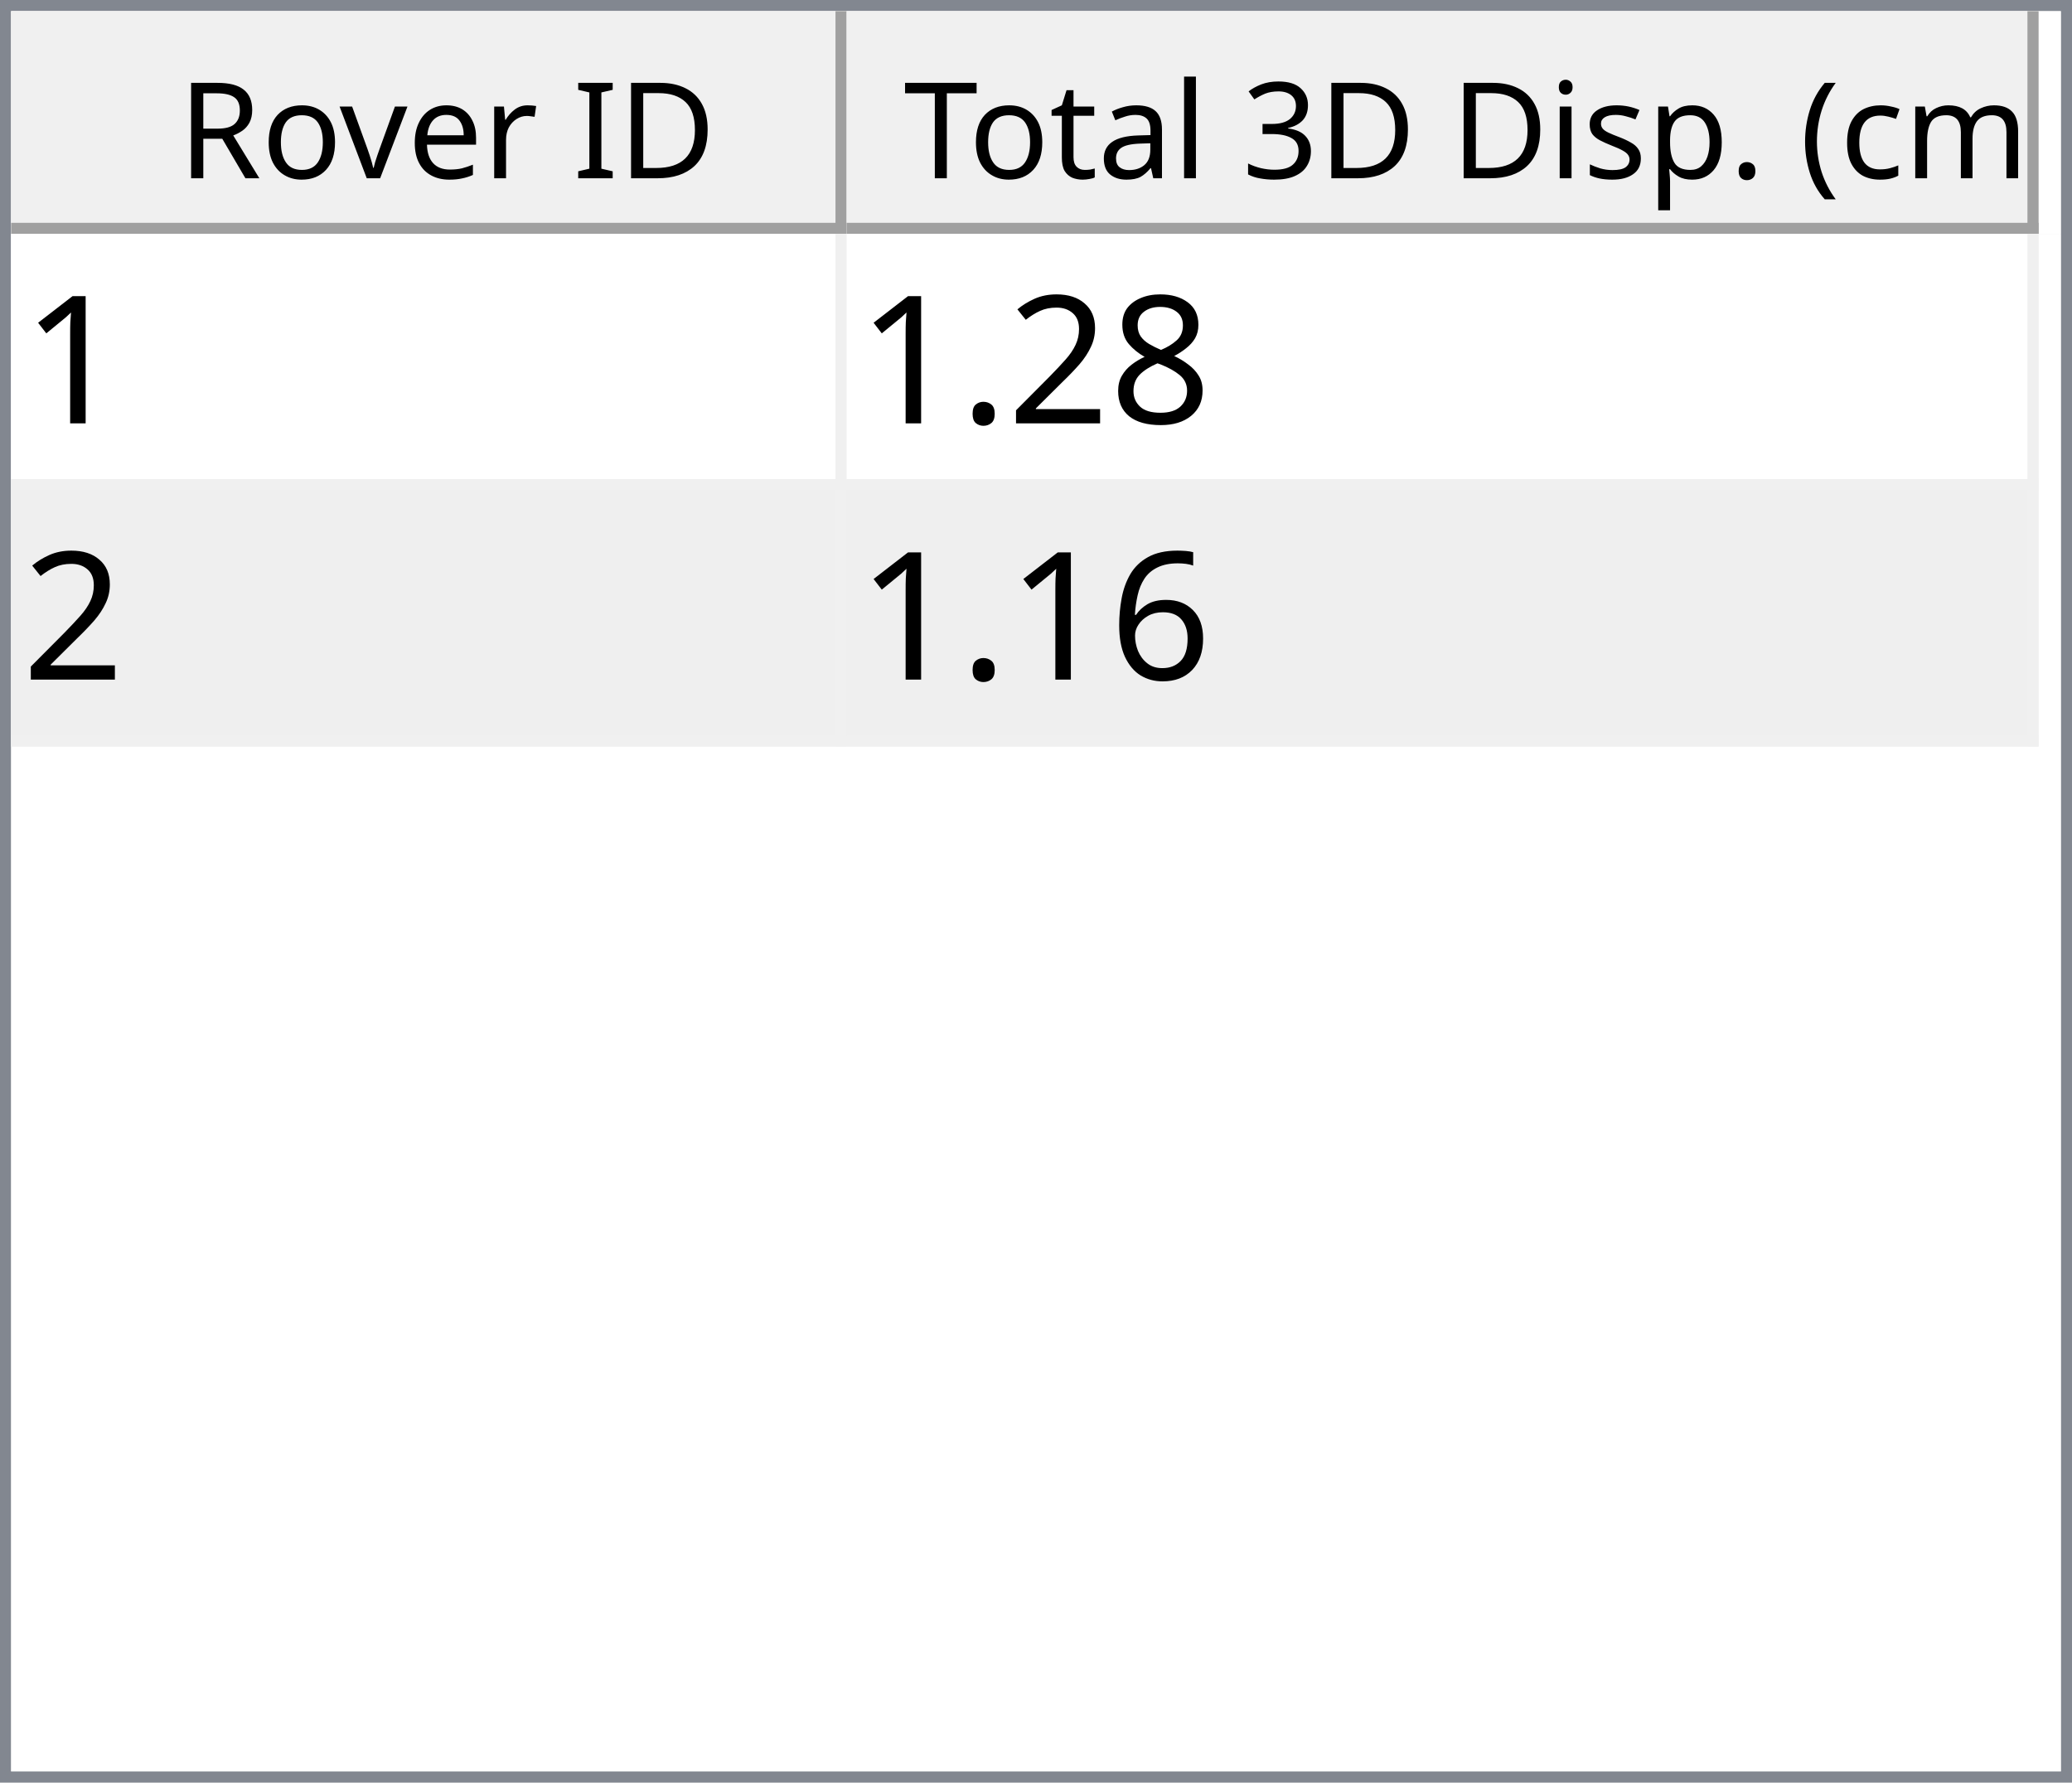
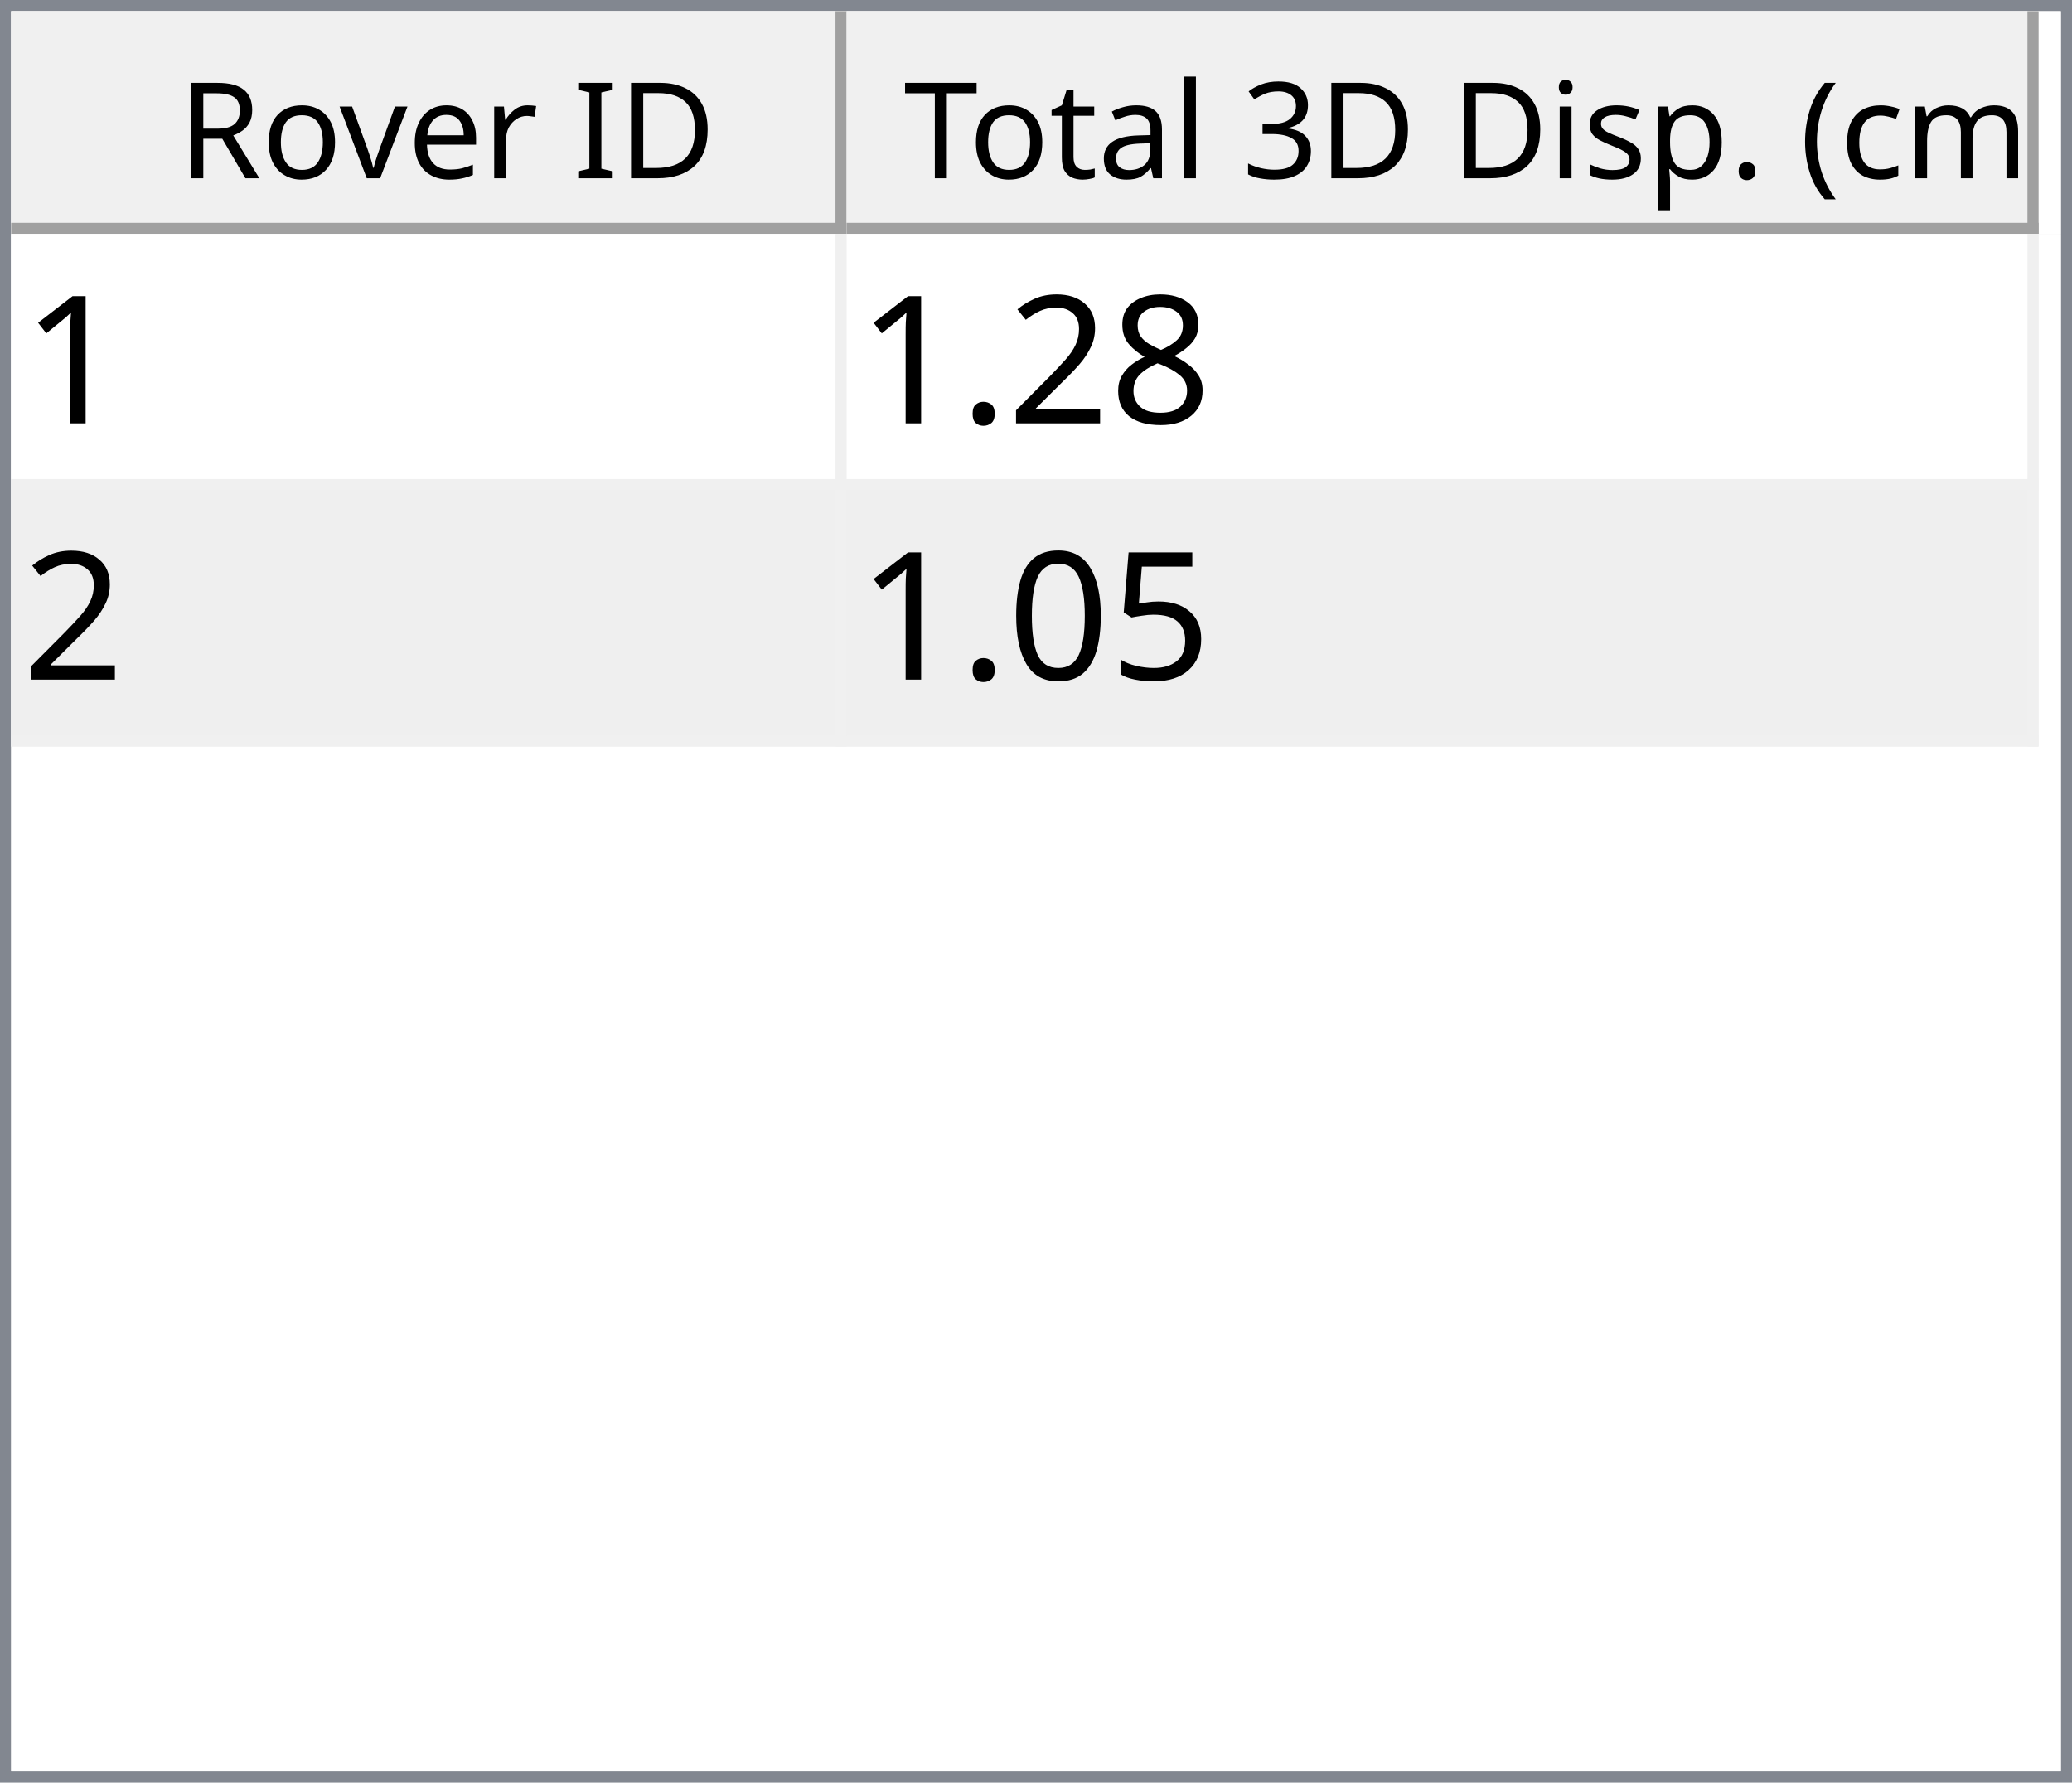
<svg xmlns="http://www.w3.org/2000/svg" style="fill-opacity:1; color-rendering:auto; color-interpolation:auto; text-rendering:auto; stroke:black; stroke-linecap:square; stroke-miterlimit:10; shape-rendering:auto; stroke-opacity:1; fill:black; stroke-dasharray:none; font-weight:normal; stroke-width:1; font-family:'Dialog'; font-style:normal; stroke-linejoin:miter; font-size:12px; stroke-dashoffset:0; image-rendering:auto;" width="186" height="160">
  <defs id="genericDefs" />
  <g>
    <defs id="defs1">
      <clipPath clipPathUnits="userSpaceOnUse" id="clipPath1">
        <path d="M0 0 L186 0 L186 160 L0 160 L0 0 Z" />
      </clipPath>
      <clipPath clipPathUnits="userSpaceOnUse" id="clipPath2">
        <path d="M0 0 L0 160 L186 160 L186 0 Z" />
      </clipPath>
      <clipPath clipPathUnits="userSpaceOnUse" id="clipPath3">
        <path d="M0 0 L0 20 L184 20 L184 0 Z" />
      </clipPath>
      <clipPath clipPathUnits="userSpaceOnUse" id="clipPath4">
        <path d="M0 0 L0 20 L75 20 L75 0 Z" />
      </clipPath>
      <clipPath clipPathUnits="userSpaceOnUse" id="clipPath5">
        <path d="M1 1 L1 19 L74 19 L74 1 Z" />
      </clipPath>
      <clipPath clipPathUnits="userSpaceOnUse" id="clipPath6">
        <path d="M0 0 L0 18 L73 18 L73 0 Z" />
      </clipPath>
      <clipPath clipPathUnits="userSpaceOnUse" id="clipPath7">
        <path d="M-0.5 -0.5 L-0.5 19.5 L74.5 19.5 L74.5 -0.5 Z" />
      </clipPath>
      <clipPath clipPathUnits="userSpaceOnUse" id="clipPath8">
        <path d="M0 0 L0 20 L107 20 L107 0 Z" />
      </clipPath>
      <clipPath clipPathUnits="userSpaceOnUse" id="clipPath9">
        <path d="M1 1 L1 19 L106 19 L106 1 Z" />
      </clipPath>
      <clipPath clipPathUnits="userSpaceOnUse" id="clipPath10">
        <path d="M0 0 L0 18 L105 18 L105 0 Z" />
      </clipPath>
      <clipPath clipPathUnits="userSpaceOnUse" id="clipPath11">
        <path d="M-0.5 -0.5 L-0.5 19.5 L106.5 19.5 L106.5 -0.5 Z" />
      </clipPath>
      <clipPath clipPathUnits="userSpaceOnUse" id="clipPath12">
        <path d="M0 0 L0 138 L184 138 L184 0 Z" />
      </clipPath>
      <clipPath clipPathUnits="userSpaceOnUse" id="clipPath13">
        <path d="M0 0 L0 46 L182 46 L182 0 Z" />
      </clipPath>
      <clipPath clipPathUnits="userSpaceOnUse" id="clipPath14">
        <path d="M-0.5 -0.5 L-0.5 45.5 L181.5 45.5 L181.5 -0.5 Z" />
      </clipPath>
      <clipPath clipPathUnits="userSpaceOnUse" id="clipPath15">
        <path d="M0 0 L0 22 L74 22 L74 0 Z" />
      </clipPath>
      <clipPath clipPathUnits="userSpaceOnUse" id="clipPath16">
        <path d="M0 0 L0 22 L106 22 L106 0 Z" />
      </clipPath>
      <font horiz-adv-x="64.551" id="font1">
        <font-face ascent="107.91" descent="25.098" units-per-em="100" style="font-style:normal; font-family:Segoe UI; font-weight:normal;" />
        <missing-glyph horiz-adv-x="64.551" d="M8.109 0 L8.109 68.266 L56.453 68.266 L56.453 0 L8.109 0 ZM15.328 7.234 L49.219 7.234 L49.219 61.031 L15.328 61.031 L15.328 7.234 Z" />
        <glyph unicode="D" horiz-adv-x="70.117" d="M9.188 0 L9.188 70.016 L28.516 70.016 Q65.531 70.016 65.531 35.891 Q65.531 19.672 55.25 9.836 Q44.969 0 27.734 0 L9.188 0 ZM17.391 62.594 L17.391 7.422 L27.828 7.422 Q41.609 7.422 49.273 14.797 Q56.938 22.172 56.938 35.688 Q56.938 62.594 28.328 62.594 L17.391 62.594 Z" />
        <glyph unicode="I" horiz-adv-x="26.611" d="M17.391 0 L9.188 0 L9.188 70.016 L17.391 70.016 L17.391 0 Z" />
        <glyph unicode=" " horiz-adv-x="27.393" d="" />
        <glyph unicode="r" horiz-adv-x="34.766" d="M34.188 41.891 Q32.078 43.5 28.125 43.5 Q23 43.5 19.555 38.672 Q16.109 33.844 16.109 25.484 L16.109 0 L8.109 0 L8.109 50 L16.109 50 L16.109 39.703 L16.312 39.703 Q18.016 44.969 21.531 47.922 Q25.047 50.875 29.391 50.875 Q32.516 50.875 34.188 50.203 L34.188 41.891 Z" />
        <glyph unicode="e" horiz-adv-x="52.295" d="M48.297 23 L12.984 23 Q13.188 14.656 17.484 10.109 Q21.781 5.562 29.297 5.562 Q37.75 5.562 44.828 11.141 L44.828 3.609 Q38.234 -1.172 27.391 -1.172 Q16.797 -1.172 10.742 5.641 Q4.688 12.453 4.688 24.812 Q4.688 36.469 11.305 43.82 Q17.922 51.172 27.734 51.172 Q37.547 51.172 42.922 44.828 Q48.297 38.484 48.297 27.203 L48.297 23 ZM40.094 29.781 Q40.047 36.719 36.75 40.578 Q33.453 44.438 27.594 44.438 Q21.922 44.438 17.969 40.383 Q14.016 36.328 13.094 29.781 L40.094 29.781 Z" />
        <glyph unicode="v" horiz-adv-x="47.9" d="M47.406 50 L27.484 0 L19.625 0 L0.688 50 L9.469 50 L22.172 13.672 Q23.578 9.672 23.922 6.688 L24.125 6.688 Q24.609 10.453 25.688 13.484 L38.969 50 L47.406 50 Z" />
        <glyph unicode="o" horiz-adv-x="58.594" d="M29 -1.172 Q17.922 -1.172 11.305 5.836 Q4.688 12.844 4.688 24.422 Q4.688 37.016 11.57 44.094 Q18.453 51.172 30.172 51.172 Q41.359 51.172 47.633 44.289 Q53.906 37.406 53.906 25.203 Q53.906 13.234 47.141 6.031 Q40.375 -1.172 29 -1.172 ZM29.594 44.438 Q21.875 44.438 17.383 39.188 Q12.891 33.938 12.891 24.703 Q12.891 15.828 17.43 10.695 Q21.969 5.562 29.594 5.562 Q37.359 5.562 41.531 10.594 Q45.703 15.625 45.703 24.906 Q45.703 34.281 41.531 39.359 Q37.359 44.438 29.594 44.438 Z" />
        <glyph unicode="R" horiz-adv-x="59.814" d="M59.375 0 L49.609 0 L37.891 19.625 Q36.281 22.359 34.766 24.289 Q33.25 26.219 31.664 27.438 Q30.078 28.656 28.25 29.219 Q26.422 29.781 24.125 29.781 L17.391 29.781 L17.391 0 L9.188 0 L9.188 70.016 L30.078 70.016 Q34.672 70.016 38.555 68.867 Q42.438 67.719 45.289 65.375 Q48.141 63.031 49.758 59.547 Q51.375 56.062 51.375 51.375 Q51.375 47.703 50.273 44.656 Q49.172 41.609 47.148 39.211 Q45.125 36.812 42.266 35.133 Q39.406 33.453 35.844 32.516 L35.844 32.328 Q37.594 31.547 38.891 30.547 Q40.188 29.547 41.359 28.18 Q42.531 26.812 43.68 25.078 Q44.828 23.344 46.234 21.047 L59.375 0 ZM17.391 62.594 L17.391 37.203 L28.516 37.203 Q31.594 37.203 34.203 38.133 Q36.812 39.062 38.719 40.797 Q40.625 42.531 41.703 45.047 Q42.781 47.562 42.781 50.688 Q42.781 56.297 39.141 59.445 Q35.5 62.594 28.609 62.594 L17.391 62.594 Z" />
        <glyph unicode=")" horiz-adv-x="30.176" d="M8.297 -15.922 L1.172 -15.922 Q16.406 2.344 16.406 26.812 Q16.406 51.469 1.078 70.016 L8.297 70.016 Q23.531 52.156 23.531 26.703 Q23.531 1.375 8.297 -15.922 Z" />
        <glyph unicode="m" horiz-adv-x="86.133" d="M79.109 0 L71.094 0 L71.094 28.719 Q71.094 37.016 68.531 40.727 Q65.969 44.438 59.906 44.438 Q54.781 44.438 51.195 39.75 Q47.609 35.062 47.609 28.516 L47.609 0 L39.594 0 L39.594 29.688 Q39.594 44.438 28.219 44.438 Q22.953 44.438 19.531 40.016 Q16.109 35.594 16.109 28.516 L16.109 0 L8.109 0 L8.109 50 L16.109 50 L16.109 42.094 L16.312 42.094 Q21.625 51.172 31.844 51.172 Q36.969 51.172 40.773 48.312 Q44.578 45.453 46 40.828 Q51.562 51.172 62.594 51.172 Q79.109 51.172 79.109 30.812 L79.109 0 Z" />
        <glyph unicode="c" horiz-adv-x="46.191" d="M42.188 2.297 Q36.422 -1.172 28.516 -1.172 Q17.828 -1.172 11.258 5.789 Q4.688 12.75 4.688 23.828 Q4.688 36.188 11.766 43.68 Q18.844 51.172 30.672 51.172 Q37.25 51.172 42.281 48.734 L42.281 40.531 Q36.719 44.438 30.375 44.438 Q22.703 44.438 17.797 38.945 Q12.891 33.453 12.891 24.516 Q12.891 15.719 17.508 10.641 Q22.125 5.562 29.891 5.562 Q36.422 5.562 42.188 9.906 L42.188 2.297 Z" />
        <glyph unicode="(" horiz-adv-x="30.176" d="M29.109 -15.922 L21.969 -15.922 Q6.844 1.375 6.844 26.703 Q6.844 52.156 21.969 70.016 L29.203 70.016 Q13.875 51.469 13.875 26.812 Q13.875 2.344 29.109 -15.922 Z" />
        <glyph unicode="." horiz-adv-x="21.68" d="M10.891 -1.078 Q8.641 -1.078 7.055 0.539 Q5.469 2.156 5.469 4.391 Q5.469 6.641 7.055 8.273 Q8.641 9.906 10.891 9.906 Q13.188 9.906 14.797 8.273 Q16.406 6.641 16.406 4.391 Q16.406 2.156 14.797 0.539 Q13.188 -1.078 10.891 -1.078 Z" />
        <glyph unicode="p" horiz-adv-x="58.789" d="M16.312 7.234 L16.109 7.234 L16.109 -23 L8.109 -23 L8.109 50 L16.109 50 L16.109 41.219 L16.312 41.219 Q22.219 51.172 33.594 51.172 Q43.266 51.172 48.688 44.461 Q54.109 37.75 54.109 26.469 Q54.109 13.922 48 6.375 Q41.891 -1.172 31.297 -1.172 Q21.578 -1.172 16.312 7.234 ZM16.109 27.391 L16.109 20.406 Q16.109 14.203 20.141 9.883 Q24.172 5.562 30.375 5.562 Q37.641 5.562 41.773 11.133 Q45.906 16.703 45.906 26.609 Q45.906 34.969 42.047 39.703 Q38.188 44.438 31.594 44.438 Q24.609 44.438 20.359 39.578 Q16.109 34.719 16.109 27.391 Z" />
        <glyph unicode="s" horiz-adv-x="42.432" d="M5.078 1.812 L5.078 10.406 Q11.625 5.562 19.484 5.562 Q30.031 5.562 30.031 12.594 Q30.031 14.594 29.125 15.992 Q28.219 17.391 26.68 18.461 Q25.141 19.531 23.07 20.383 Q21 21.234 18.609 22.172 Q15.281 23.484 12.766 24.828 Q10.25 26.172 8.57 27.859 Q6.891 29.547 6.031 31.695 Q5.172 33.844 5.172 36.719 Q5.172 40.234 6.789 42.945 Q8.406 45.656 11.086 47.484 Q13.766 49.312 17.211 50.242 Q20.656 51.172 24.312 51.172 Q30.812 51.172 35.938 48.922 L35.938 40.828 Q30.422 44.438 23.25 44.438 Q21 44.438 19.195 43.922 Q17.391 43.406 16.094 42.477 Q14.797 41.547 14.086 40.258 Q13.375 38.969 13.375 37.406 Q13.375 35.453 14.086 34.133 Q14.797 32.812 16.164 31.789 Q17.531 30.766 19.484 29.938 Q21.438 29.109 23.922 28.125 Q27.25 26.859 29.883 25.516 Q32.516 24.172 34.375 22.484 Q36.234 20.797 37.234 18.602 Q38.234 16.406 38.234 13.375 Q38.234 9.672 36.602 6.938 Q34.969 4.203 32.234 2.398 Q29.5 0.594 25.93 -0.289 Q22.359 -1.172 18.453 -1.172 Q10.75 -1.172 5.078 1.812 Z" />
        <glyph unicode="i" horiz-adv-x="24.219" d="M12.203 62.703 Q10.062 62.703 8.547 64.164 Q7.031 65.625 7.031 67.875 Q7.031 70.125 8.547 71.609 Q10.062 73.094 12.203 73.094 Q14.406 73.094 15.945 71.609 Q17.484 70.125 17.484 67.875 Q17.484 65.719 15.945 64.211 Q14.406 62.703 12.203 62.703 ZM16.109 0 L8.109 0 L8.109 50 L16.109 50 L16.109 0 Z" />
        <glyph unicode="3" horiz-adv-x="53.906" d="M46.531 19.828 Q46.531 15.094 44.75 11.211 Q42.969 7.328 39.719 4.57 Q36.469 1.812 31.93 0.297 Q27.391 -1.219 21.922 -1.219 Q11.922 -1.219 6 2.594 L6 11.188 Q13.094 5.609 22.219 5.609 Q25.875 5.609 28.828 6.539 Q31.781 7.469 33.906 9.227 Q36.031 10.984 37.18 13.477 Q38.328 15.969 38.328 19.094 Q38.328 32.812 18.797 32.812 L12.984 32.812 L12.984 39.594 L18.5 39.594 Q35.797 39.594 35.797 52.484 Q35.797 64.406 22.609 64.406 Q15.188 64.406 8.688 59.422 L8.688 67.188 Q15.375 71.188 24.609 71.188 Q29 71.188 32.57 69.969 Q36.141 68.75 38.68 66.555 Q41.219 64.359 42.609 61.281 Q44 58.203 44 54.5 Q44 40.672 30.031 36.719 L30.031 36.531 Q33.594 36.141 36.625 34.797 Q39.656 33.453 41.852 31.305 Q44.047 29.156 45.289 26.25 Q46.531 23.344 46.531 19.828 Z" />
        <glyph unicode="l" horiz-adv-x="24.219" d="M16.109 0 L8.109 0 L8.109 74.031 L16.109 74.031 L16.109 0 Z" />
        <glyph unicode="a" horiz-adv-x="50.879" d="M43.891 0 L35.891 0 L35.891 7.812 L35.688 7.812 Q30.469 -1.172 20.312 -1.172 Q12.844 -1.172 8.617 2.781 Q4.391 6.734 4.391 13.281 Q4.391 27.297 20.906 29.594 L35.891 31.688 Q35.891 44.438 25.594 44.438 Q16.547 44.438 9.281 38.281 L9.281 46.484 Q16.656 51.172 26.266 51.172 Q43.891 51.172 43.891 32.516 L43.891 0 ZM35.891 25.297 L23.828 23.641 Q18.266 22.859 15.43 20.875 Q12.594 18.891 12.594 13.875 Q12.594 10.203 15.211 7.883 Q17.828 5.562 22.172 5.562 Q28.125 5.562 32.008 9.742 Q35.891 13.922 35.891 20.312 L35.891 25.297 Z" />
        <glyph unicode="t" horiz-adv-x="33.887" d="M31.297 0.484 Q28.469 -1.078 23.828 -1.078 Q10.688 -1.078 10.688 13.578 L10.688 43.172 L2.094 43.172 L2.094 50 L10.688 50 L10.688 62.203 L18.703 64.797 L18.703 50 L31.297 50 L31.297 43.172 L18.703 43.172 L18.703 14.984 Q18.703 9.969 20.414 7.82 Q22.125 5.672 26.078 5.672 Q29.109 5.672 31.297 7.328 L31.297 0.484 Z" />
        <glyph unicode="T" horiz-adv-x="52.393" d="M50.594 62.594 L30.375 62.594 L30.375 0 L22.172 0 L22.172 62.594 L2 62.594 L2 70.016 L50.594 70.016 L50.594 62.594 Z" />
      </font>
      <font horiz-adv-x="75.0" id="font2">
        <font-face ascent="100.537" descent="21.973" units-per-em="100" style="font-style:normal; font-family:sans-serif; font-weight:normal;" />
        <missing-glyph horiz-adv-x="75.0" d="M12.5 0 L12.5 62.5 L62.5 62.5 L62.5 0 L12.5 0 ZM14.062 1.562 L60.938 1.562 L60.938 60.938 L14.062 60.938 L14.062 1.562 Z" />
        <glyph unicode="1" horiz-adv-x="55.615" d="M37.25 0 L28.469 0 L28.469 56 Q25.297 52.984 20.141 49.953 Q14.984 46.922 10.891 45.406 L10.891 53.906 Q18.266 57.375 23.781 62.305 Q29.297 67.234 31.594 71.875 L37.25 71.875 L37.25 0 Z" />
        <glyph unicode="8" horiz-adv-x="55.615" d="M17.672 38.812 Q12.203 40.828 9.57 44.539 Q6.938 48.25 6.938 53.422 Q6.938 61.234 12.555 66.555 Q18.172 71.875 27.484 71.875 Q36.859 71.875 42.578 66.43 Q48.297 60.984 48.297 53.172 Q48.297 48.188 45.68 44.508 Q43.062 40.828 37.75 38.812 Q44.344 36.672 47.781 31.883 Q51.219 27.094 51.219 20.453 Q51.219 11.281 44.727 5.031 Q38.234 -1.219 27.641 -1.219 Q17.047 -1.219 10.547 5.055 Q4.047 11.328 4.047 20.703 Q4.047 27.688 7.594 32.398 Q11.141 37.109 17.672 38.812 ZM15.922 53.719 Q15.922 48.641 19.195 45.414 Q22.469 42.188 27.688 42.188 Q32.766 42.188 36.016 45.383 Q39.266 48.578 39.266 53.219 Q39.266 58.062 35.914 61.359 Q32.562 64.656 27.594 64.656 Q22.562 64.656 19.242 61.43 Q15.922 58.203 15.922 53.719 ZM13.094 20.656 Q13.094 16.891 14.875 13.375 Q16.656 9.859 20.172 7.93 Q23.688 6 27.734 6 Q34.031 6 38.133 10.055 Q42.234 14.109 42.234 20.359 Q42.234 26.703 38.016 30.859 Q33.797 35.016 27.438 35.016 Q21.234 35.016 17.164 30.914 Q13.094 26.812 13.094 20.656 Z" />
        <glyph unicode="2" horiz-adv-x="55.615" d="M50.344 8.453 L50.344 0 L3.031 0 Q2.938 3.172 4.047 6.109 Q5.859 10.938 9.836 15.625 Q13.812 20.312 21.344 26.469 Q33.016 36.031 37.117 41.625 Q41.219 47.219 41.219 52.203 Q41.219 57.422 37.477 61.008 Q33.734 64.594 27.734 64.594 Q21.391 64.594 17.578 60.789 Q13.766 56.984 13.719 50.25 L4.688 51.172 Q5.609 61.281 11.664 66.578 Q17.719 71.875 27.938 71.875 Q38.234 71.875 44.242 66.164 Q50.25 60.453 50.25 52 Q50.25 47.703 48.492 43.555 Q46.734 39.406 42.656 34.812 Q38.578 30.219 29.109 22.219 Q21.188 15.578 18.945 13.211 Q16.703 10.844 15.234 8.453 L50.344 8.453 Z" />
        <glyph unicode="." horiz-adv-x="27.783" d="M9.078 0 L9.078 10.016 L19.094 10.016 L19.094 0 L9.078 0 Z" />
-         <glyph unicode="6" horiz-adv-x="55.615" d="M49.75 54.047 L41.016 53.375 Q39.844 58.547 37.703 60.891 Q34.125 64.656 28.906 64.656 Q24.703 64.656 21.531 62.312 Q17.391 59.281 14.992 53.469 Q12.594 47.656 12.5 36.922 Q15.672 41.75 20.266 44.094 Q24.859 46.438 29.891 46.438 Q38.672 46.438 44.852 39.969 Q51.031 33.5 51.031 23.25 Q51.031 16.5 48.125 10.719 Q45.219 4.938 40.141 1.859 Q35.062 -1.219 28.609 -1.219 Q17.625 -1.219 10.695 6.859 Q3.766 14.938 3.766 33.5 Q3.766 54.25 11.422 63.672 Q18.109 71.875 29.438 71.875 Q37.891 71.875 43.289 67.141 Q48.688 62.406 49.75 54.047 ZM13.875 23.188 Q13.875 18.656 15.797 14.508 Q17.719 10.359 21.188 8.18 Q24.656 6 28.469 6 Q34.031 6 38.039 10.492 Q42.047 14.984 42.047 22.703 Q42.047 30.125 38.086 34.398 Q34.125 38.672 28.125 38.672 Q22.172 38.672 18.023 34.398 Q13.875 30.125 13.875 23.188 Z" />
+         <glyph unicode="5" horiz-adv-x="55.615" d="M4.156 18.75 L13.375 19.531 Q14.406 12.797 18.141 9.398 Q21.875 6 27.156 6 Q33.5 6 37.891 10.789 Q42.281 15.578 42.281 23.484 Q42.281 31 38.062 35.352 Q33.844 39.703 27 39.703 Q22.75 39.703 19.336 37.773 Q15.922 35.844 13.969 32.766 L5.719 33.844 L12.641 70.609 L48.25 70.609 L48.25 62.203 L19.672 62.203 L15.828 42.969 Q22.266 47.469 29.344 47.469 Q38.719 47.469 45.164 40.969 Q51.609 34.469 51.609 24.266 Q51.609 14.547 45.953 7.469 Q39.062 -1.219 27.156 -1.219 Q17.391 -1.219 11.211 4.25 Q5.031 9.719 4.156 18.75 Z" />
+         <glyph unicode="0" horiz-adv-x="55.615" d="M4.156 35.297 Q4.156 48 6.766 55.742 Q9.375 63.484 14.523 67.68 Q19.672 71.875 27.484 71.875 Q33.25 71.875 37.594 69.555 Q41.938 67.234 44.773 62.867 Q47.609 58.5 49.219 52.227 Q50.828 45.953 50.828 35.297 Q50.828 22.703 48.242 14.969 Q45.656 7.234 40.508 3.008 Q35.359 -1.219 27.484 -1.219 Q17.141 -1.219 11.234 6.203 Q4.156 15.141 4.156 35.297 ZM13.188 35.297 Q13.188 17.672 17.312 11.836 Q21.438 6 27.484 6 Q33.547 6 37.672 11.859 Q41.797 17.719 41.797 35.297 Q41.797 52.984 37.672 58.789 Q33.547 64.594 27.391 64.594 Q21.344 64.594 17.719 59.469 Q13.188 52.938 13.188 35.297 Z" />
      </font>
    </defs>
    <g style="fill:white; stroke:white;">
      <rect x="0" y="0" width="186" style="clip-path:url(#clipPath1); stroke:none;" height="160" />
    </g>
    <g style="fill:white; text-rendering:optimizeSpeed; color-rendering:optimizeSpeed; image-rendering:optimizeSpeed; shape-rendering:crispEdges; stroke:white; color-interpolation:sRGB;">
      <rect x="0" width="186" height="160" y="0" style="stroke:none;" />
      <path style="stroke:none;" d="M0 160 L186 160 L186 0 L0 0 Z" />
    </g>
    <g style="fill:rgb(240,240,240); font-family:'Segoe UI'; stroke:rgb(240,240,240);">
      <rect x="0" y="0" width="186" style="clip-path:url(#clipPath2); stroke:none;" height="160" />
    </g>
    <g style="fill:rgb(130,135,144); font-family:'Segoe UI'; stroke:rgb(130,135,144);">
      <path d="M0 0 L186 0 L186 160 L0 160 L0 0 ZM1 1 L185 1 L185 159 L1 159 L1 1 Z" style="fill-rule:evenodd; clip-path:url(#clipPath2); stroke:none;" />
    </g>
    <g style="fill:white; font-family:'Segoe UI'; stroke:white;" transform="translate(1,1)">
      <rect x="0" y="0" width="184" style="clip-path:url(#clipPath3); stroke:none;" height="20" />
    </g>
    <g style="fill:rgb(240,240,240); font-family:'Segoe UI'; stroke:rgb(240,240,240);" transform="translate(1,1)">
      <rect x="0" y="0" width="75" style="clip-path:url(#clipPath4); stroke:none;" height="20" />
    </g>
    <g style="font-family:'Segoe UI';" transform="translate(2,2)">
      <text x="14" xml:space="preserve" y="14" style="clip-path:url(#clipPath6); stroke:none;">Rover ID</text>
    </g>
    <g style="fill:rgb(160,160,160); font-family:'Segoe UI'; stroke:rgb(160,160,160); stroke-linejoin:bevel;" transform="translate(1.5,1.5)">
      <line x1="74" x2="74" y1="0" style="fill:none; clip-path:url(#clipPath7);" y2="19" />
    </g>
    <g style="fill:rgb(160,160,160); font-family:'Segoe UI'; stroke:rgb(160,160,160); stroke-linejoin:bevel;" transform="matrix(1,0,0,1,1,1) translate(0.5,0.5)">
      <line x1="0" x2="74" y1="19" style="fill:none; clip-path:url(#clipPath7);" y2="19" />
    </g>
    <g style="fill:rgb(240,240,240); font-family:'Segoe UI'; stroke:rgb(240,240,240);" transform="translate(76,1)">
      <rect x="0" y="0" width="107" style="clip-path:url(#clipPath8); stroke:none;" height="20" />
    </g>
    <g style="font-family:'Segoe UI';" transform="translate(77,2)">
      <text x="1" xml:space="preserve" y="14" style="clip-path:url(#clipPath10); stroke:none;"> Total 3D Disp. (cm)</text>
    </g>
    <g style="fill:rgb(160,160,160); font-family:'Segoe UI'; stroke:rgb(160,160,160); stroke-linejoin:bevel;" transform="translate(76.5,1.5)">
      <line x1="106" x2="106" y1="0" style="fill:none; clip-path:url(#clipPath11);" y2="19" />
    </g>
    <g style="fill:rgb(160,160,160); font-family:'Segoe UI'; stroke:rgb(160,160,160); stroke-linejoin:bevel;" transform="matrix(1,0,0,1,76,1) translate(0.5,0.5)">
      <line x1="0" x2="106" y1="19" style="fill:none; clip-path:url(#clipPath11);" y2="19" />
    </g>
    <g style="fill:white; font-family:'Segoe UI'; stroke:white;" transform="translate(1,21)">
      <rect x="0" y="0" width="184" style="clip-path:url(#clipPath12); stroke:none;" height="138" />
    </g>
    <g style="fill:rgb(240,240,240); font-size:16px; font-family:sans-serif; stroke:rgb(240,240,240);" transform="translate(1,21)">
      <rect x="0" y="0" width="182" style="clip-path:url(#clipPath13); stroke:none;" height="46" />
      <line transform="translate(0.5,0.5)" x1="0" x2="181" y1="22" style="clip-path:url(#clipPath14); fill:none; stroke-linejoin:bevel;" y2="22" />
    </g>
    <g transform="matrix(1,0,0,1,1,21) translate(0.5,0.5)" style="fill:rgb(240,240,240); font-size:16px; font-family:sans-serif; stroke:rgb(240,240,240); stroke-linejoin:bevel;">
      <line x1="0" x2="181" y1="45" style="fill:none; clip-path:url(#clipPath14);" y2="45" />
    </g>
    <g transform="matrix(1,0,0,1,1,21) translate(0.5,0.5)" style="fill:rgb(240,240,240); font-size:16px; font-family:sans-serif; stroke:rgb(240,240,240); stroke-linejoin:bevel;">
      <line x1="74" x2="74" y1="0" style="fill:none; clip-path:url(#clipPath14);" y2="45" />
    </g>
    <g transform="matrix(1,0,0,1,1,21) translate(0.5,0.5)" style="fill:rgb(240,240,240); font-size:16px; font-family:sans-serif; stroke:rgb(240,240,240); stroke-linejoin:bevel;">
      <line x1="181" x2="181" y1="0" style="fill:none; clip-path:url(#clipPath14);" y2="45" />
    </g>
    <g style="fill:white; font-size:16px; font-family:sans-serif; stroke:white;" transform="matrix(1,0,0,1,1,21)">
      <rect x="0" y="0" width="74" style="clip-path:url(#clipPath15); stroke:none;" height="22" />
      <text x="1" y="17" style="fill:black; clip-path:url(#clipPath15); stroke:none;" xml:space="preserve">1</text>
    </g>
    <g style="fill:white; font-size:16px; font-family:sans-serif; stroke:white;" transform="matrix(1,0,0,1,1,21) translate(75,0)">
      <rect x="0" y="0" width="106" style="clip-path:url(#clipPath16); stroke:none;" height="22" />
      <text x="1" y="17" style="fill:black; clip-path:url(#clipPath16); stroke:none;" xml:space="preserve">1.28</text>
    </g>
    <g style="fill:rgb(239,239,239); font-size:16px; font-family:sans-serif; stroke:rgb(239,239,239);" transform="matrix(1,0,0,1,1,21) translate(0,23)">
      <rect x="0" y="0" width="74" style="clip-path:url(#clipPath15); stroke:none;" height="22" />
      <text x="1" y="17" style="fill:black; clip-path:url(#clipPath15); stroke:none;" xml:space="preserve">2</text>
    </g>
    <g style="fill:rgb(239,239,239); font-size:16px; font-family:sans-serif; stroke:rgb(239,239,239);" transform="matrix(1,0,0,1,1,21) translate(75,23)">
      <rect x="0" y="0" width="106" style="clip-path:url(#clipPath16); stroke:none;" height="22" />
-       <text x="1" y="17" style="fill:black; clip-path:url(#clipPath16); stroke:none;" xml:space="preserve">1.16</text>
+       <text x="1" y="17" style="fill:black; clip-path:url(#clipPath16); stroke:none;" xml:space="preserve">1.05</text>
    </g>
  </g>
</svg>
